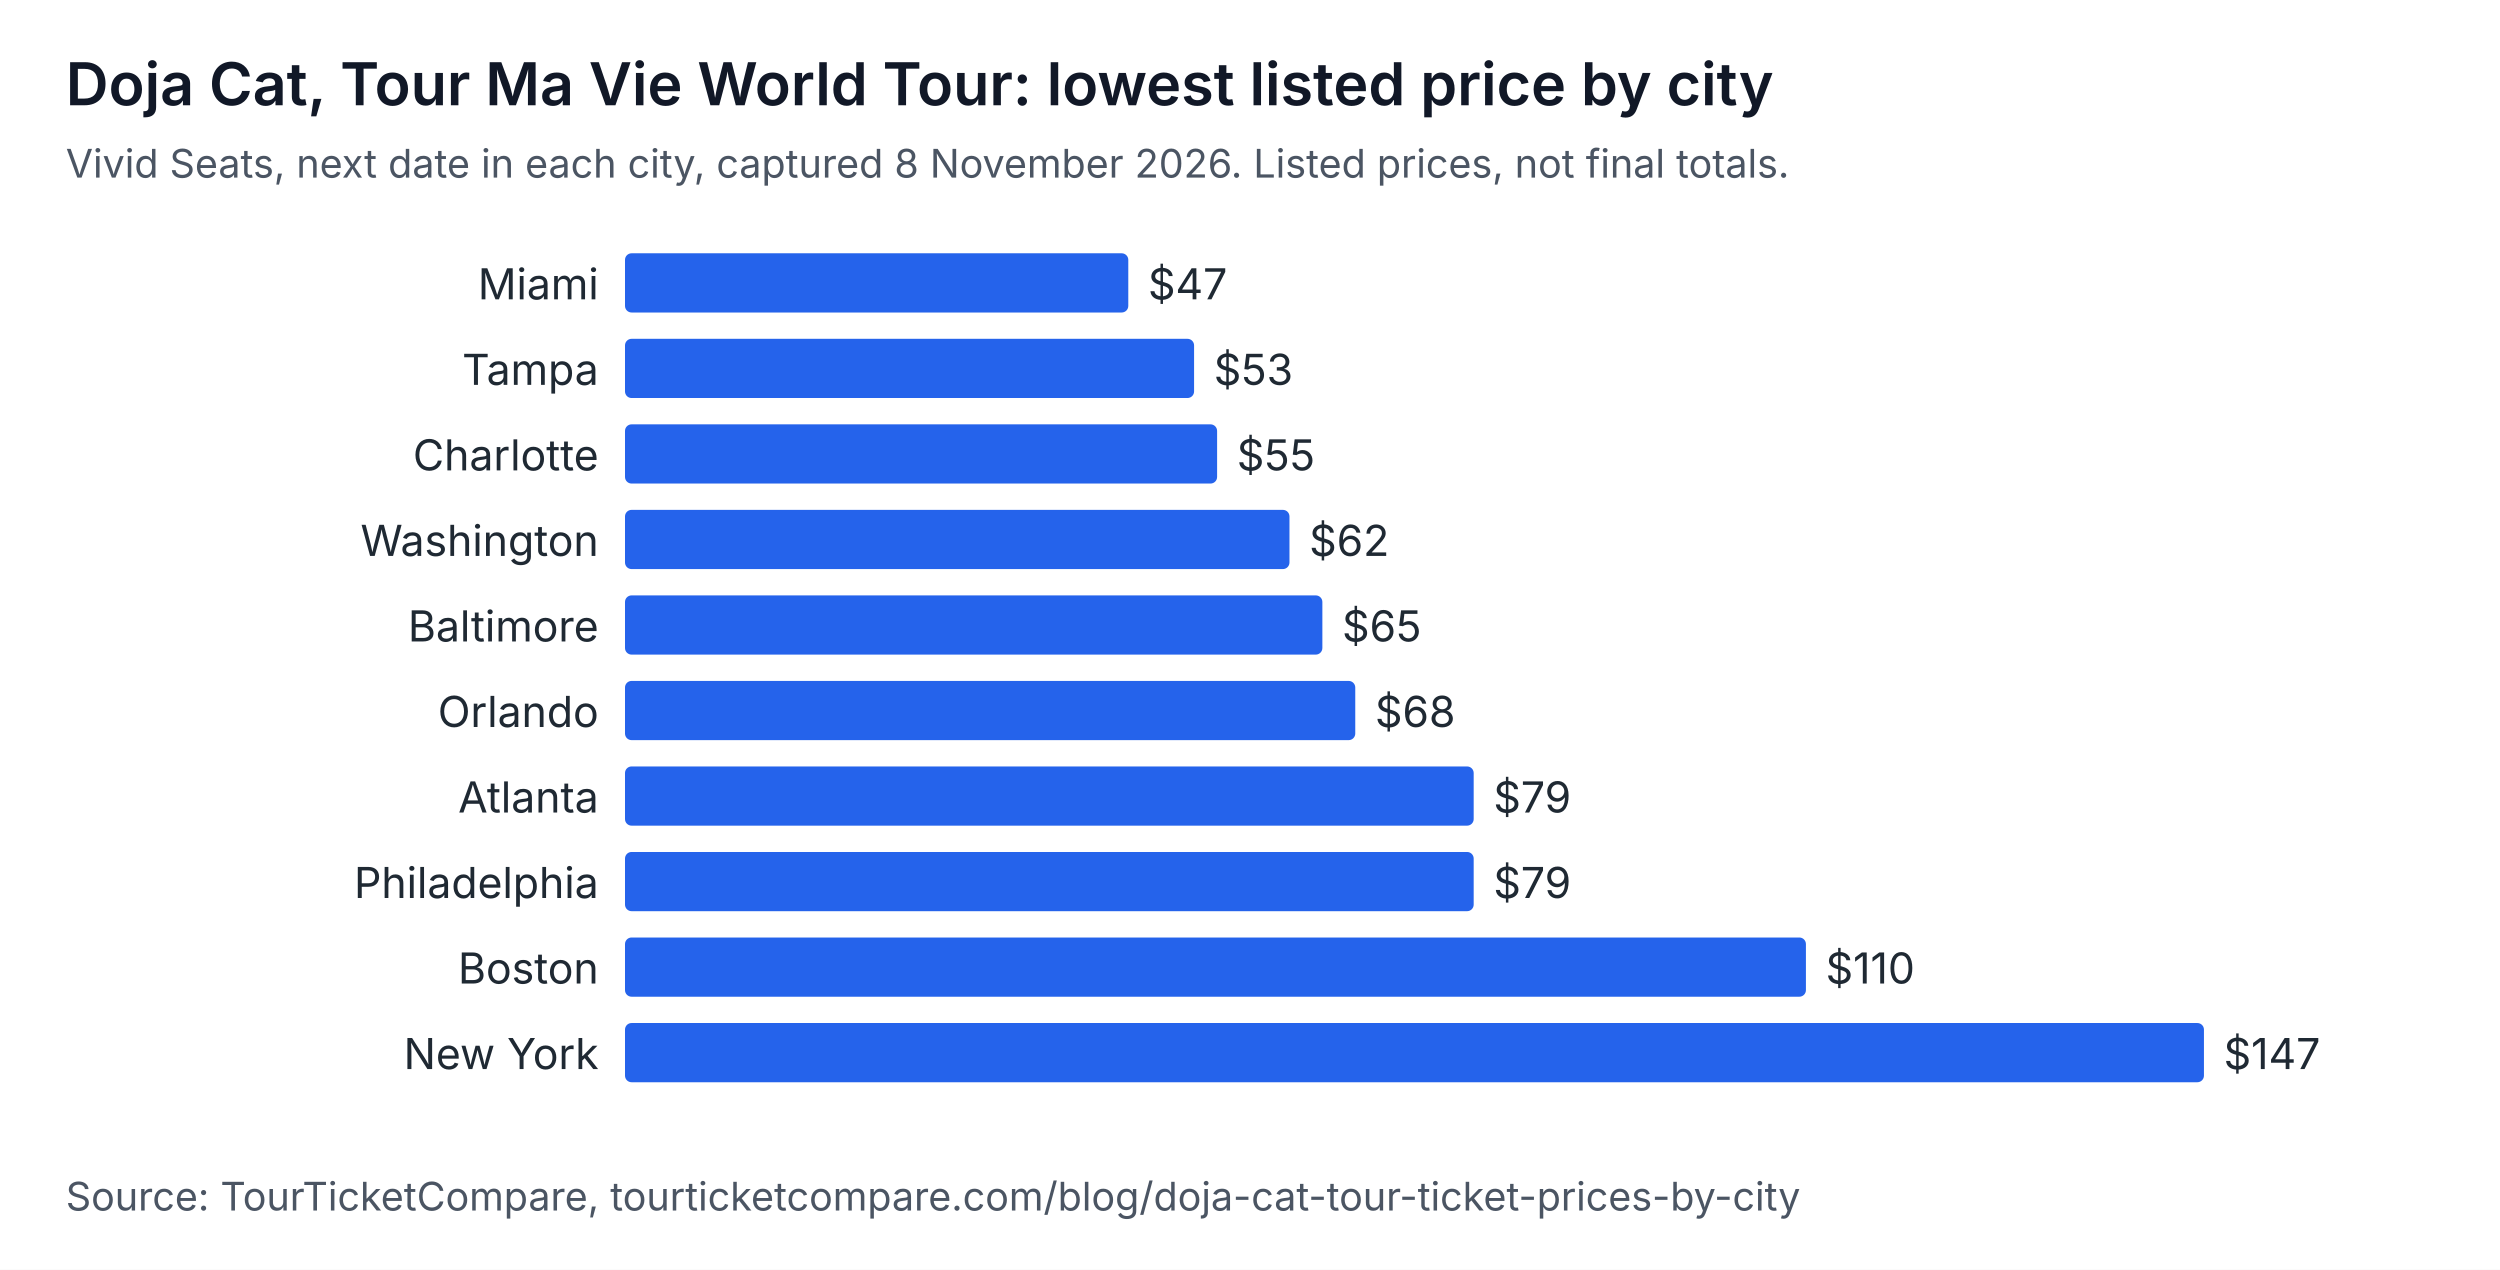
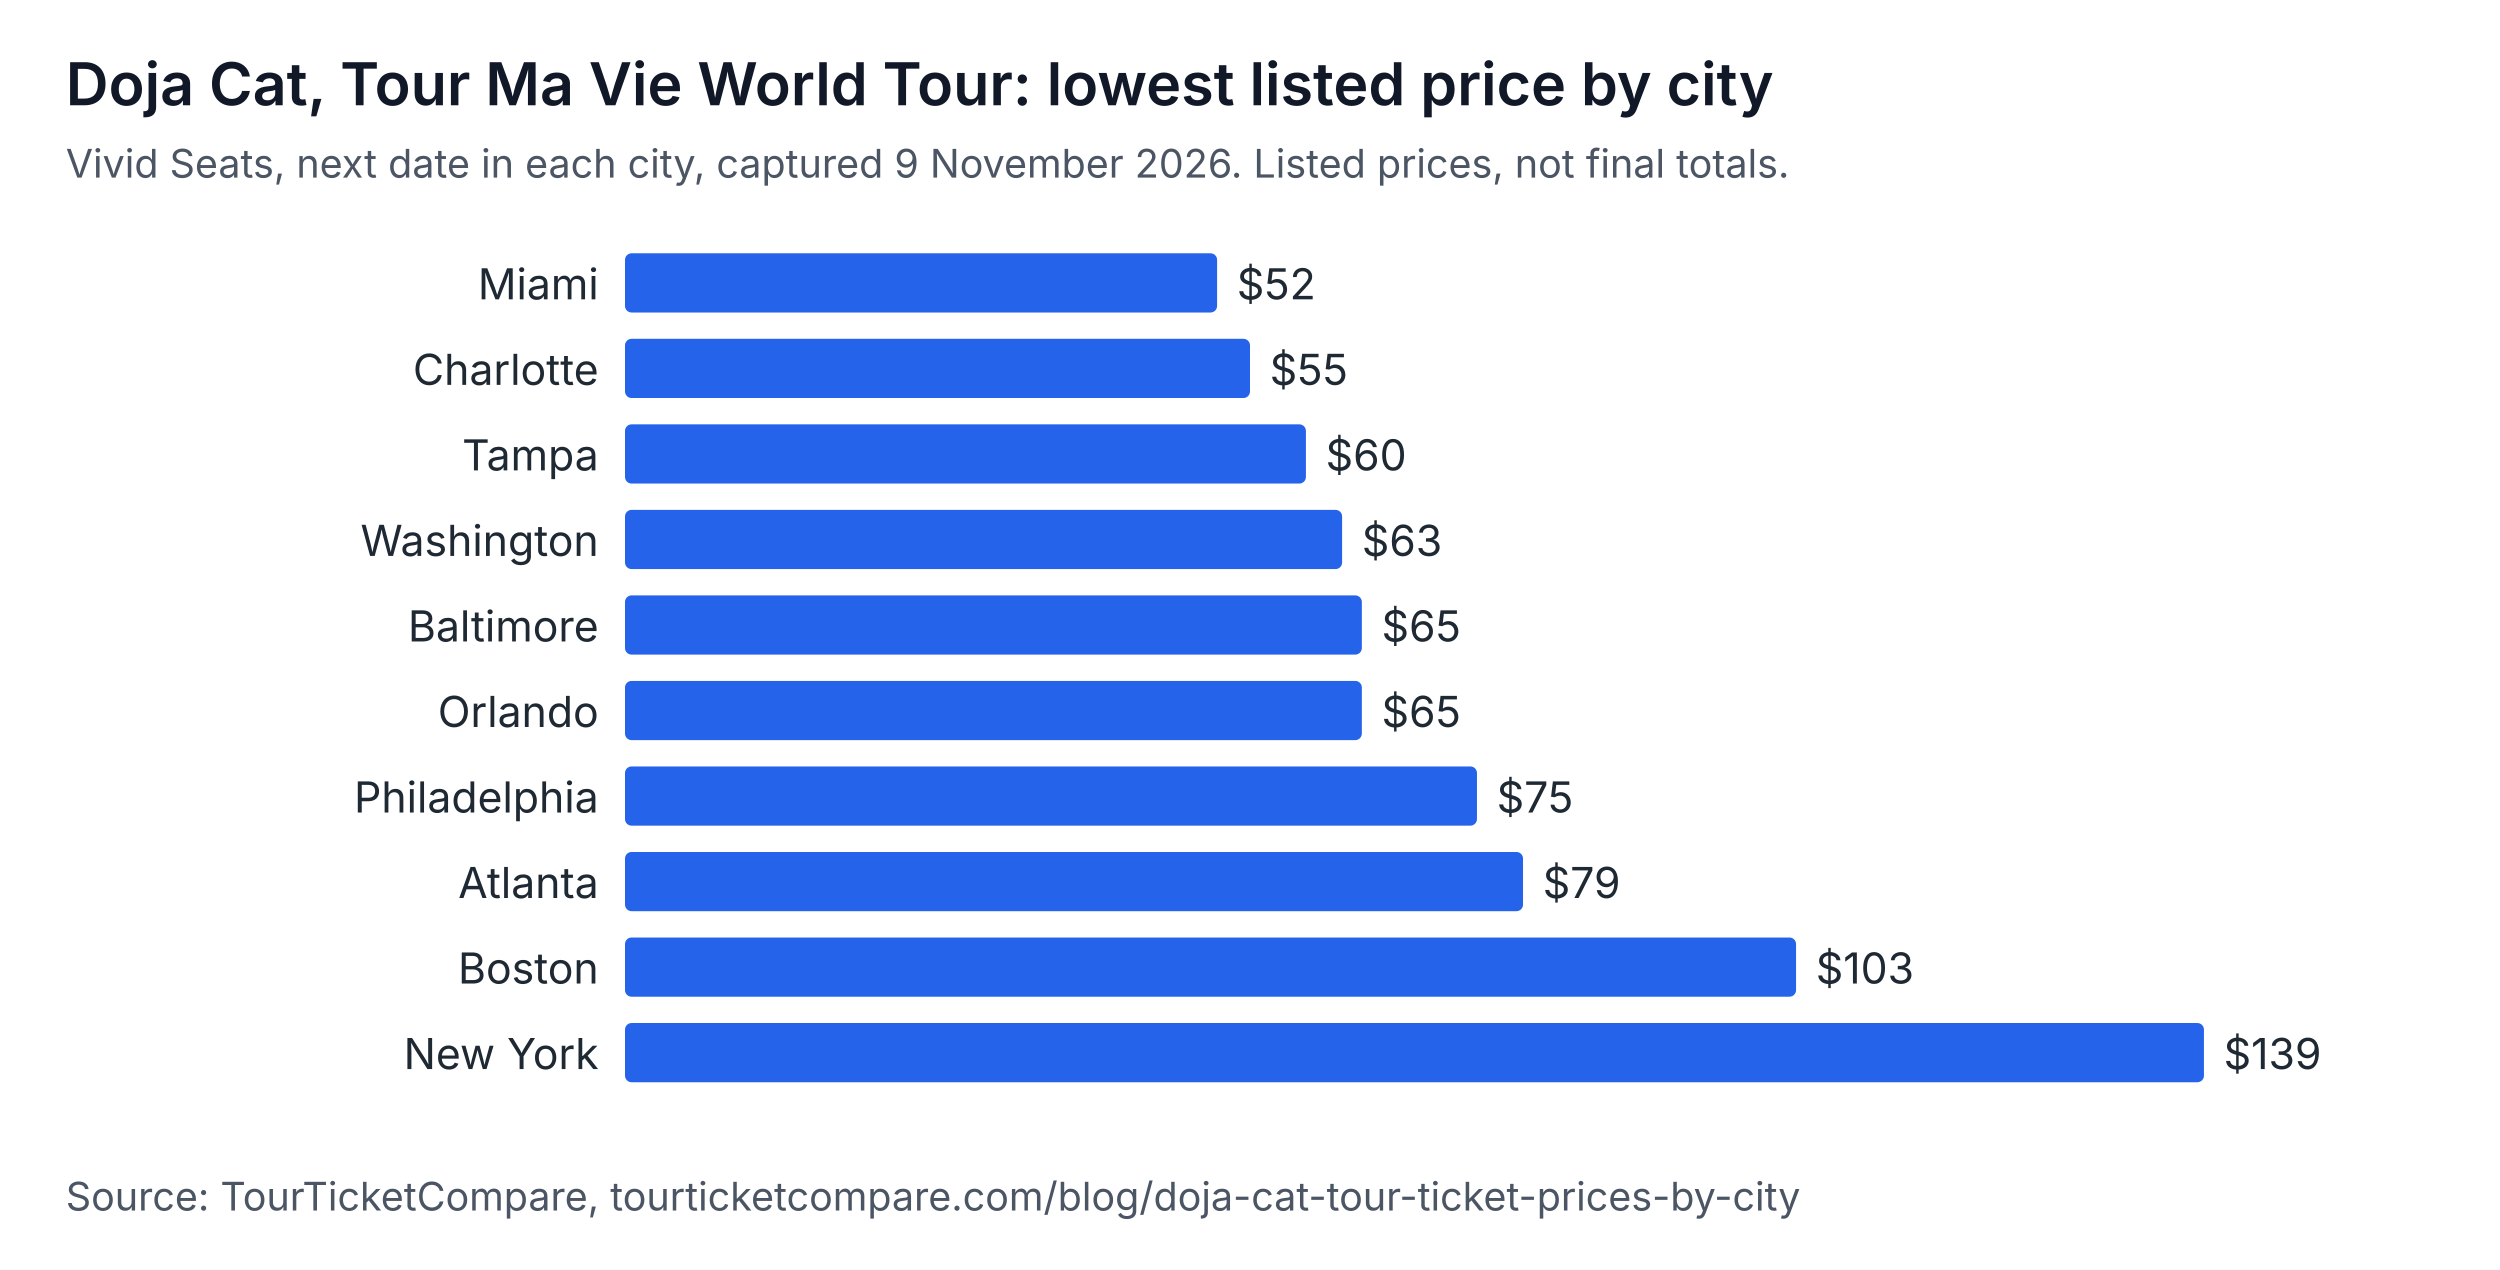
<svg xmlns="http://www.w3.org/2000/svg" width="760" height="386" viewBox="0 0 760 386" role="img" aria-labelledby="t d" font-family="system-ui, -apple-system, Segoe UI, sans-serif">
  <rect width="760" height="386" fill="#ffffff" />
  <text x="20" y="32" font-size="18" font-weight="600" fill="#111827">Doja Cat, Tour Ma Vie World Tour: lowest listed price by city</text>
-   <text x="20" y="54" font-size="12" fill="#4b5563">Vivid Seats, next date in each city, captured 8 November 2026. Listed prices, not final totals.</text>
+   <text x="20" y="54" font-size="12" fill="#4b5563">Vivid Seats, next date in each city, captured 9 November 2026. Listed prices, not final totals.</text>
  <text x="182" y="91" text-anchor="end" font-size="13" fill="#1f2933">Miami</text>
-   <rect x="190" y="77" width="153" height="18" rx="2" fill="#2563eb" />
-   <text x="349" y="91" font-size="13" fill="#1f2933">$47</text>
-   <text x="182" y="117" text-anchor="end" font-size="13" fill="#1f2933">Tampa</text>
-   <rect x="190" y="103" width="173" height="18" rx="2" fill="#2563eb" />
-   <text x="369" y="117" font-size="13" fill="#1f2933">$53</text>
-   <text x="182" y="143" text-anchor="end" font-size="13" fill="#1f2933">Charlotte</text>
-   <rect x="190" y="129" width="180" height="18" rx="2" fill="#2563eb" />
-   <text x="376" y="143" font-size="13" fill="#1f2933">$55</text>
+   <rect x="190" y="77" width="180" height="18" rx="2" fill="#2563eb" />
+   <text x="376" y="91" font-size="13" fill="#1f2933">$52</text>
+   <text x="182" y="117" text-anchor="end" font-size="13" fill="#1f2933">Charlotte</text>
+   <rect x="190" y="103" width="190" height="18" rx="2" fill="#2563eb" />
+   <text x="386" y="117" font-size="13" fill="#1f2933">$55</text>
+   <text x="182" y="143" text-anchor="end" font-size="13" fill="#1f2933">Tampa</text>
+   <rect x="190" y="129" width="207" height="18" rx="2" fill="#2563eb" />
+   <text x="403" y="143" font-size="13" fill="#1f2933">$60</text>
  <text x="182" y="169" text-anchor="end" font-size="13" fill="#1f2933">Washington</text>
-   <rect x="190" y="155" width="202" height="18" rx="2" fill="#2563eb" />
-   <text x="398" y="169" font-size="13" fill="#1f2933">$62</text>
+   <rect x="190" y="155" width="218" height="18" rx="2" fill="#2563eb" />
+   <text x="414" y="169" font-size="13" fill="#1f2933">$63</text>
  <text x="182" y="195" text-anchor="end" font-size="13" fill="#1f2933">Baltimore</text>
-   <rect x="190" y="181" width="212" height="18" rx="2" fill="#2563eb" />
-   <text x="408" y="195" font-size="13" fill="#1f2933">$65</text>
+   <rect x="190" y="181" width="224" height="18" rx="2" fill="#2563eb" />
+   <text x="420" y="195" font-size="13" fill="#1f2933">$65</text>
  <text x="182" y="221" text-anchor="end" font-size="13" fill="#1f2933">Orlando</text>
-   <rect x="190" y="207" width="222" height="18" rx="2" fill="#2563eb" />
-   <text x="418" y="221" font-size="13" fill="#1f2933">$68</text>
-   <text x="182" y="247" text-anchor="end" font-size="13" fill="#1f2933">Atlanta</text>
-   <rect x="190" y="233" width="258" height="18" rx="2" fill="#2563eb" />
-   <text x="454" y="247" font-size="13" fill="#1f2933">$79</text>
-   <text x="182" y="273" text-anchor="end" font-size="13" fill="#1f2933">Philadelphia</text>
-   <rect x="190" y="259" width="258" height="18" rx="2" fill="#2563eb" />
-   <text x="454" y="273" font-size="13" fill="#1f2933">$79</text>
+   <rect x="190" y="207" width="224" height="18" rx="2" fill="#2563eb" />
+   <text x="420" y="221" font-size="13" fill="#1f2933">$65</text>
+   <text x="182" y="247" text-anchor="end" font-size="13" fill="#1f2933">Philadelphia</text>
+   <rect x="190" y="233" width="259" height="18" rx="2" fill="#2563eb" />
+   <text x="455" y="247" font-size="13" fill="#1f2933">$75</text>
+   <text x="182" y="273" text-anchor="end" font-size="13" fill="#1f2933">Atlanta</text>
+   <rect x="190" y="259" width="273" height="18" rx="2" fill="#2563eb" />
+   <text x="469" y="273" font-size="13" fill="#1f2933">$79</text>
  <text x="182" y="299" text-anchor="end" font-size="13" fill="#1f2933">Boston</text>
-   <rect x="190" y="285" width="359" height="18" rx="2" fill="#2563eb" />
-   <text x="555" y="299" font-size="13" fill="#1f2933">$110</text>
+   <rect x="190" y="285" width="356" height="18" rx="2" fill="#2563eb" />
+   <text x="552" y="299" font-size="13" fill="#1f2933">$103</text>
  <text x="182" y="325" text-anchor="end" font-size="13" fill="#1f2933">New York</text>
  <rect x="190" y="311" width="480" height="18" rx="2" fill="#2563eb" />
-   <text x="676" y="325" font-size="13" fill="#1f2933">$147</text>
+   <text x="676" y="325" font-size="13" fill="#1f2933">$139</text>
  <text x="20" y="368" font-size="12" fill="#4b5563">Source: TourTicketCompare, tourticketcompare.com/blog/doja-cat-tour-ticket-prices-by-city</text>
</svg>
